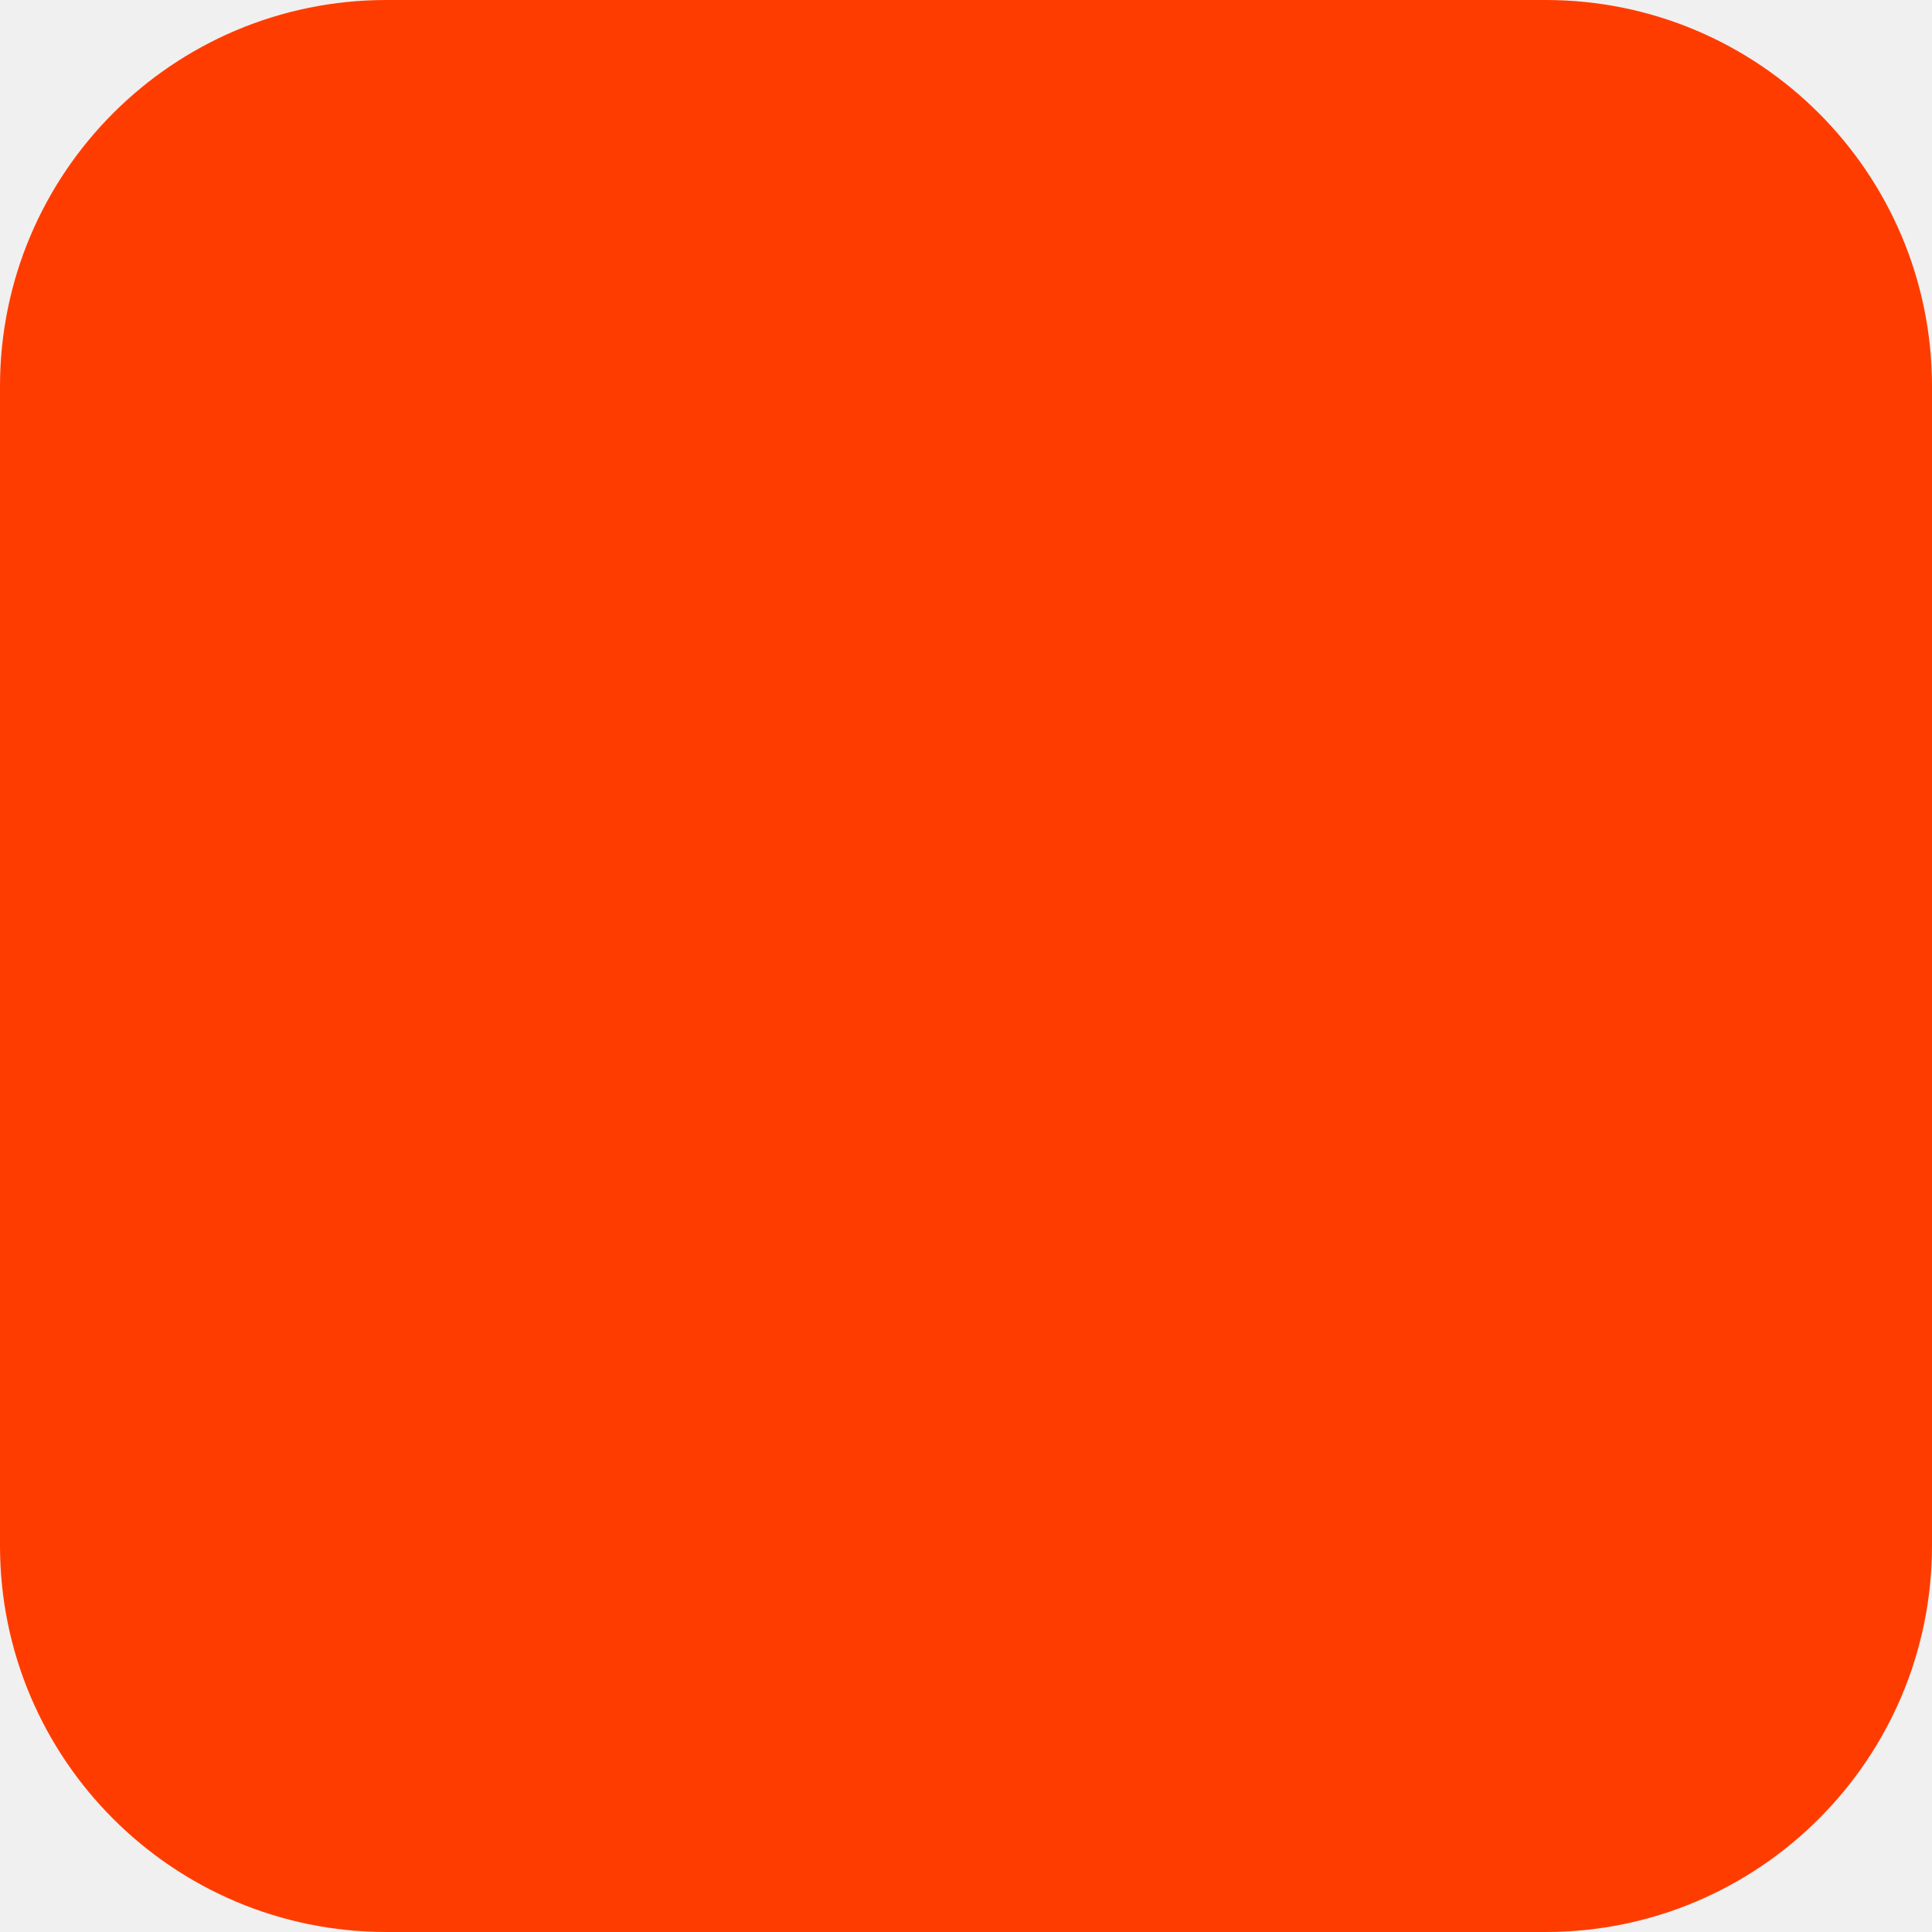
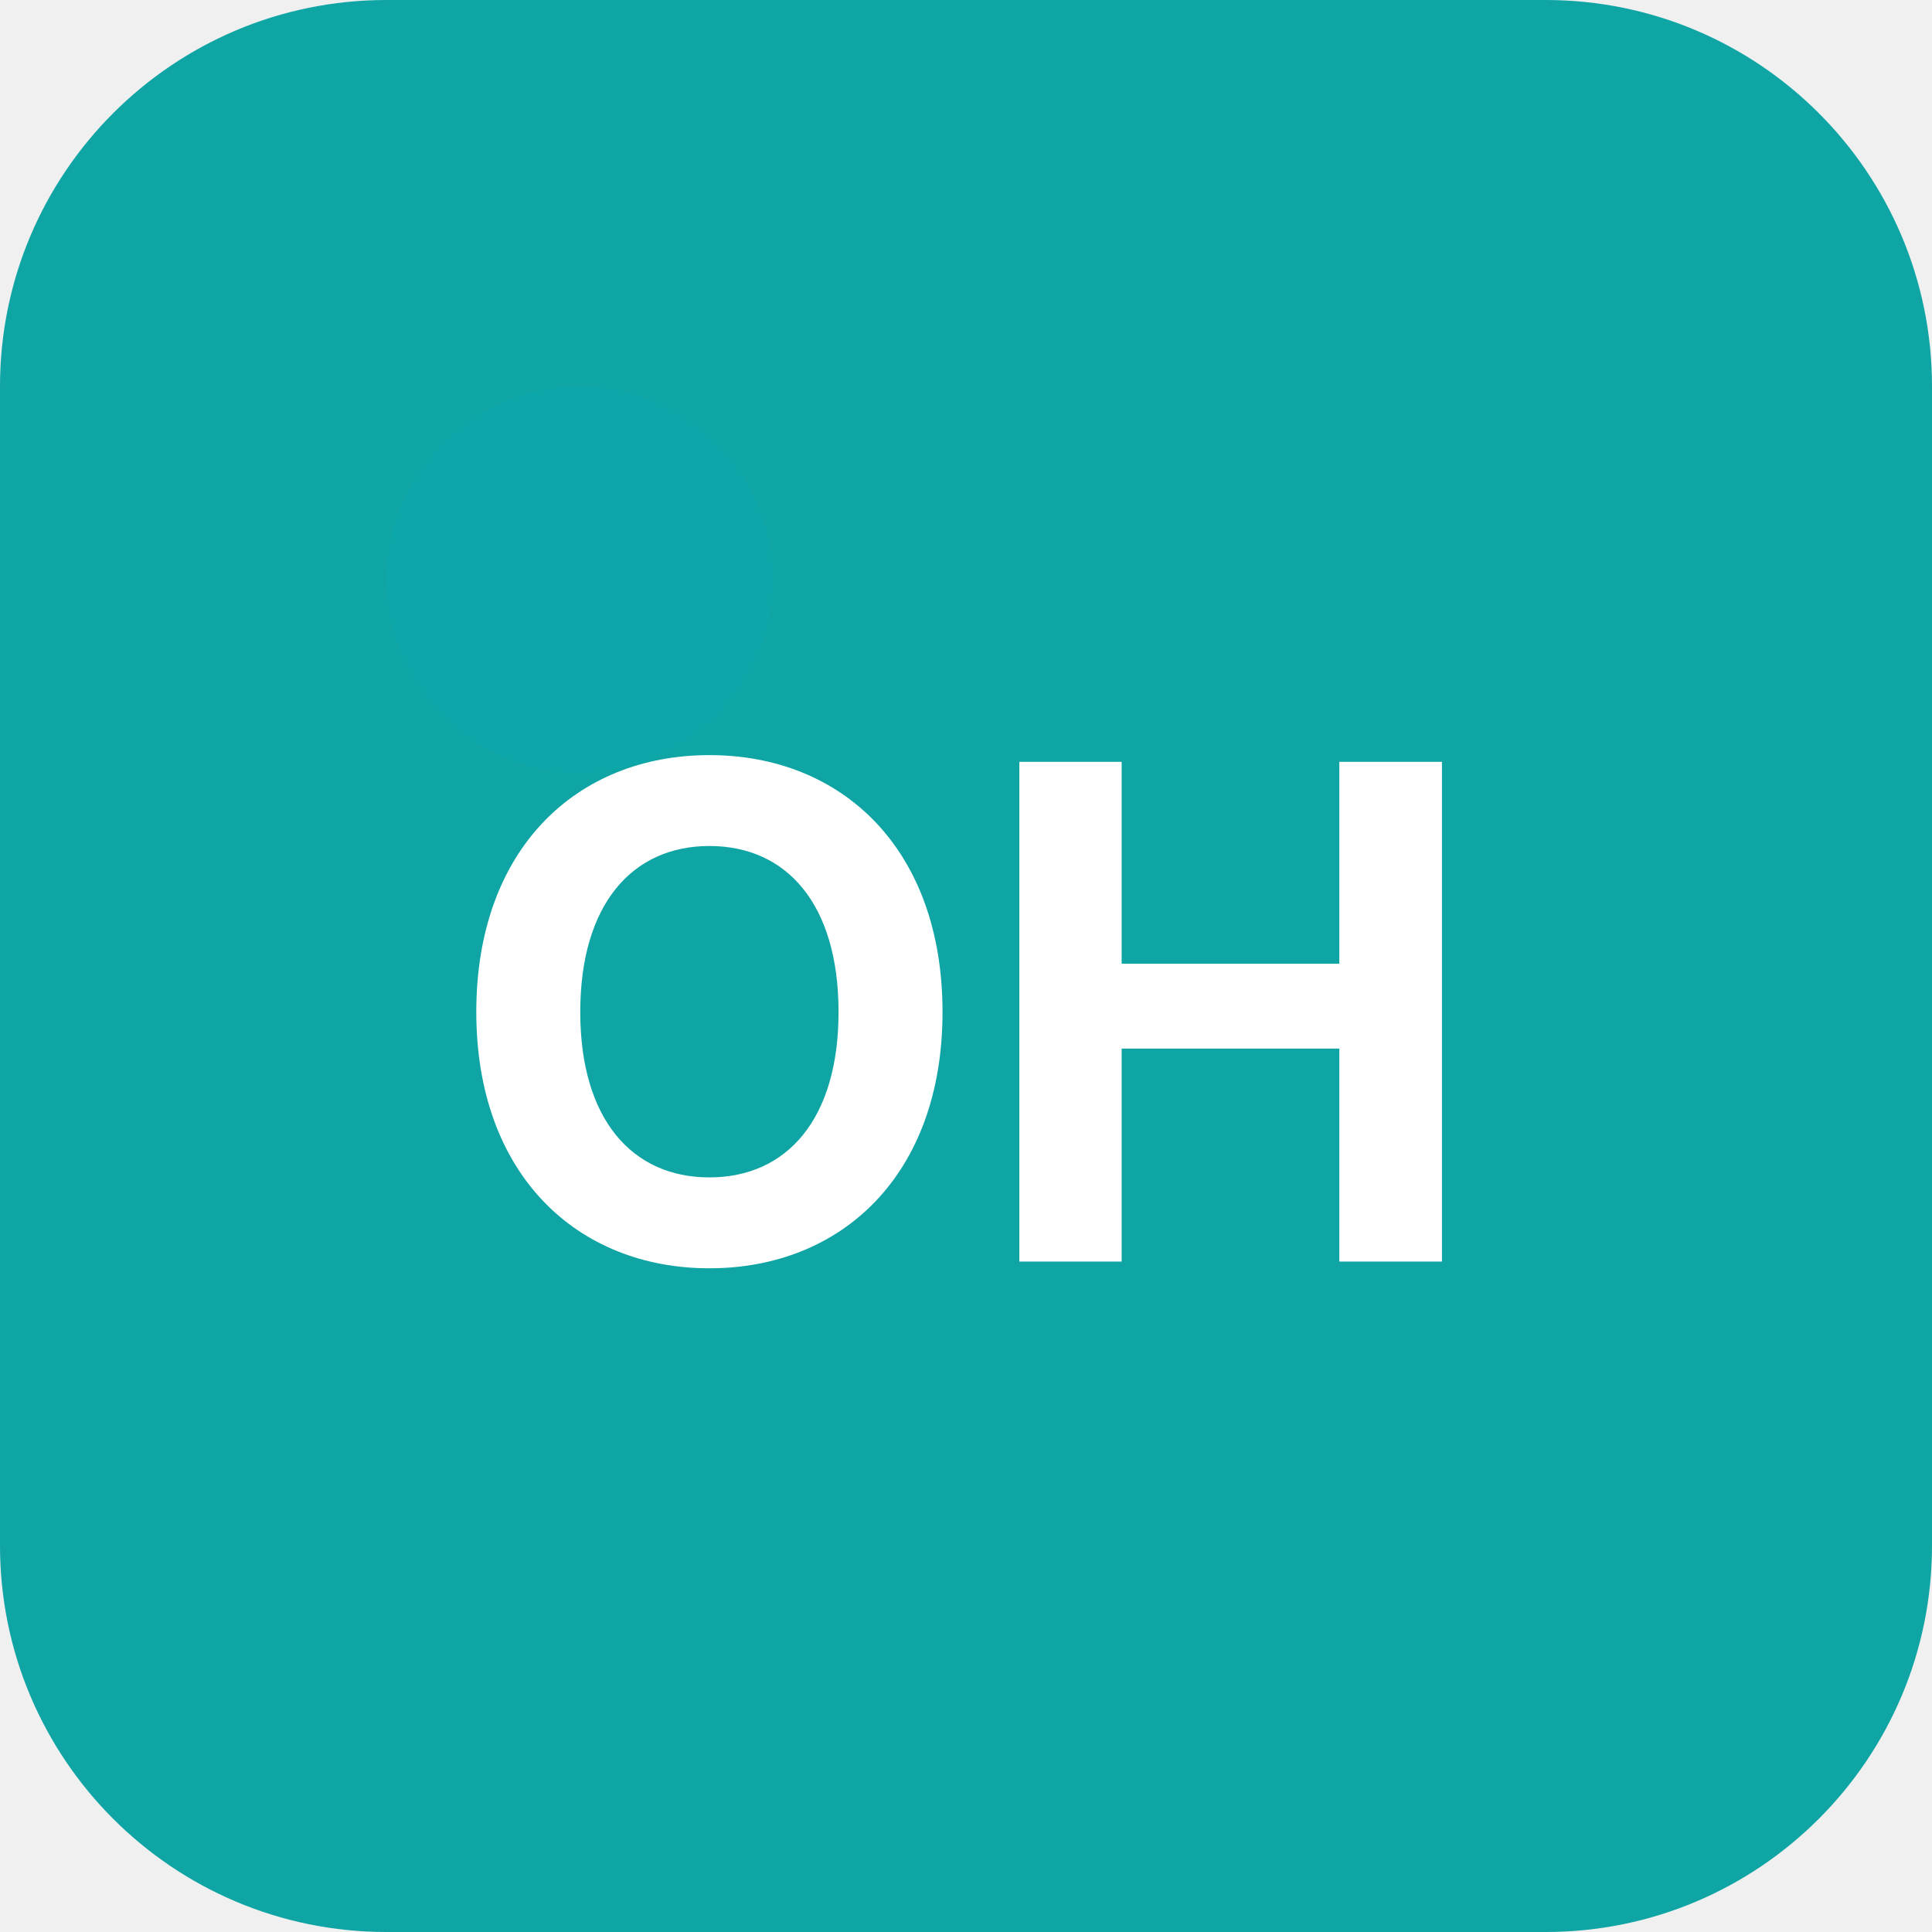
- <svg xmlns="http://www.w3.org/2000/svg" width="180" height="180" viewBox="0 0 180 180" fill="none">
-   <rect width="180" height="180" rx="36" fill="#FF3C00" />
+ <svg xmlns="http://www.w3.org/2000/svg" viewBox="0 0 180 180" width="180" height="180">
+   <rect width="180" height="180" rx="36" fill="#0EA5A4" />
+   <circle cx="54" cy="54" r="18" fill="#06b6d4" opacity="0.14" />
+   <text x="50%" y="52%" text-anchor="middle" dominant-baseline="middle" font-family="Inter, Arial, sans-serif" font-weight="700" font-size="64" fill="#ffffff">OH</text>
</svg>
